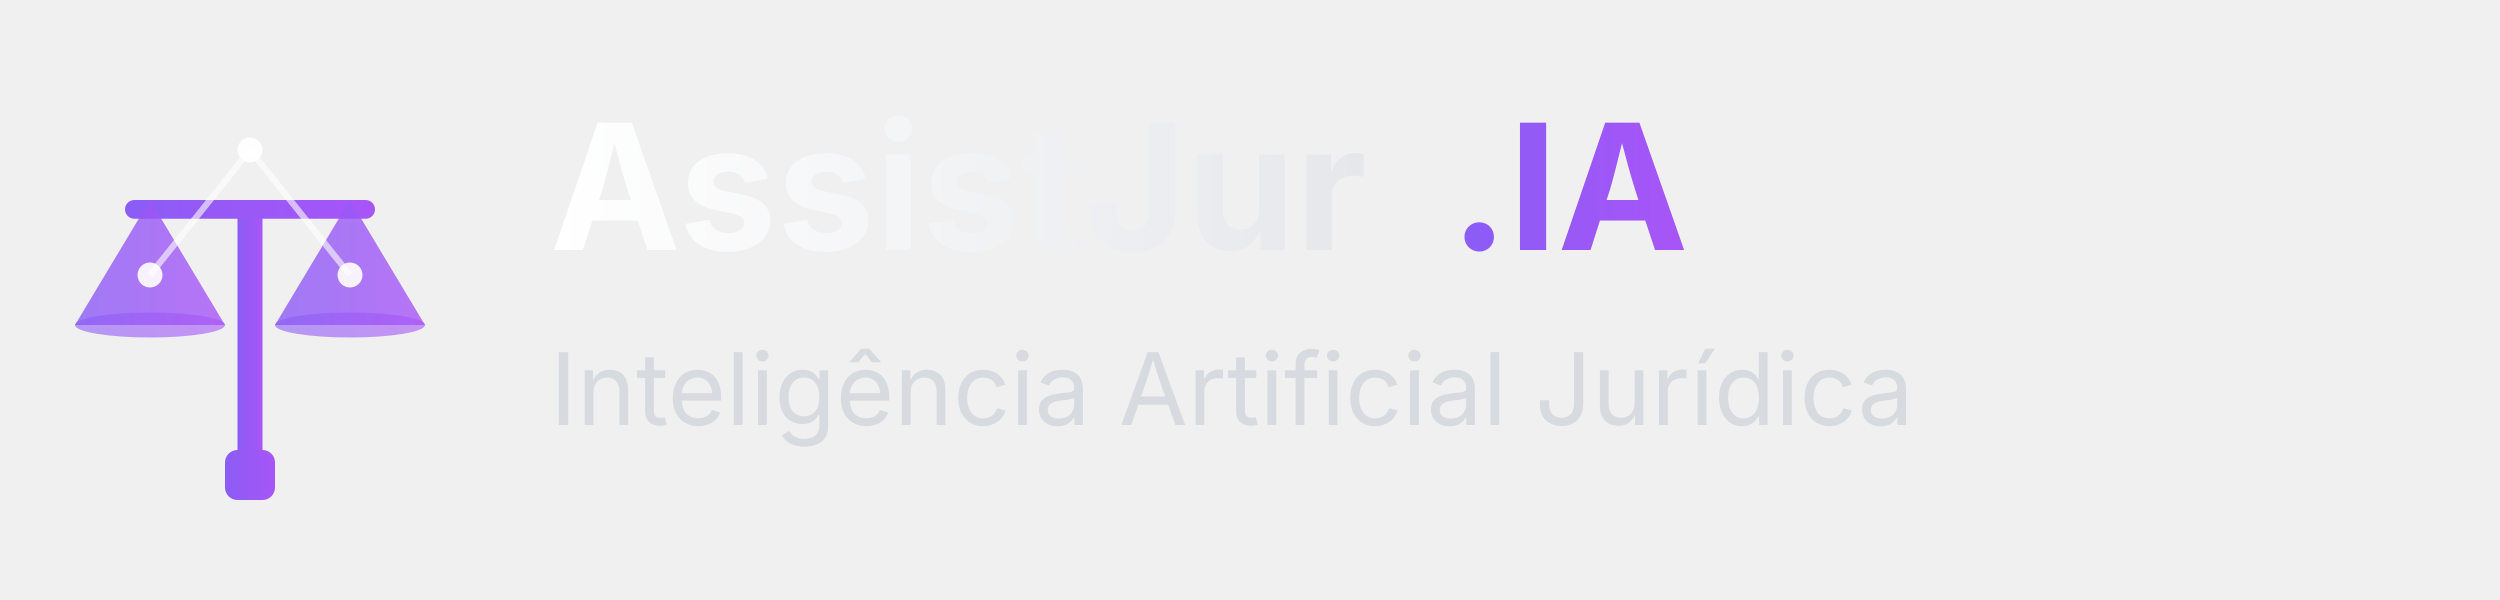
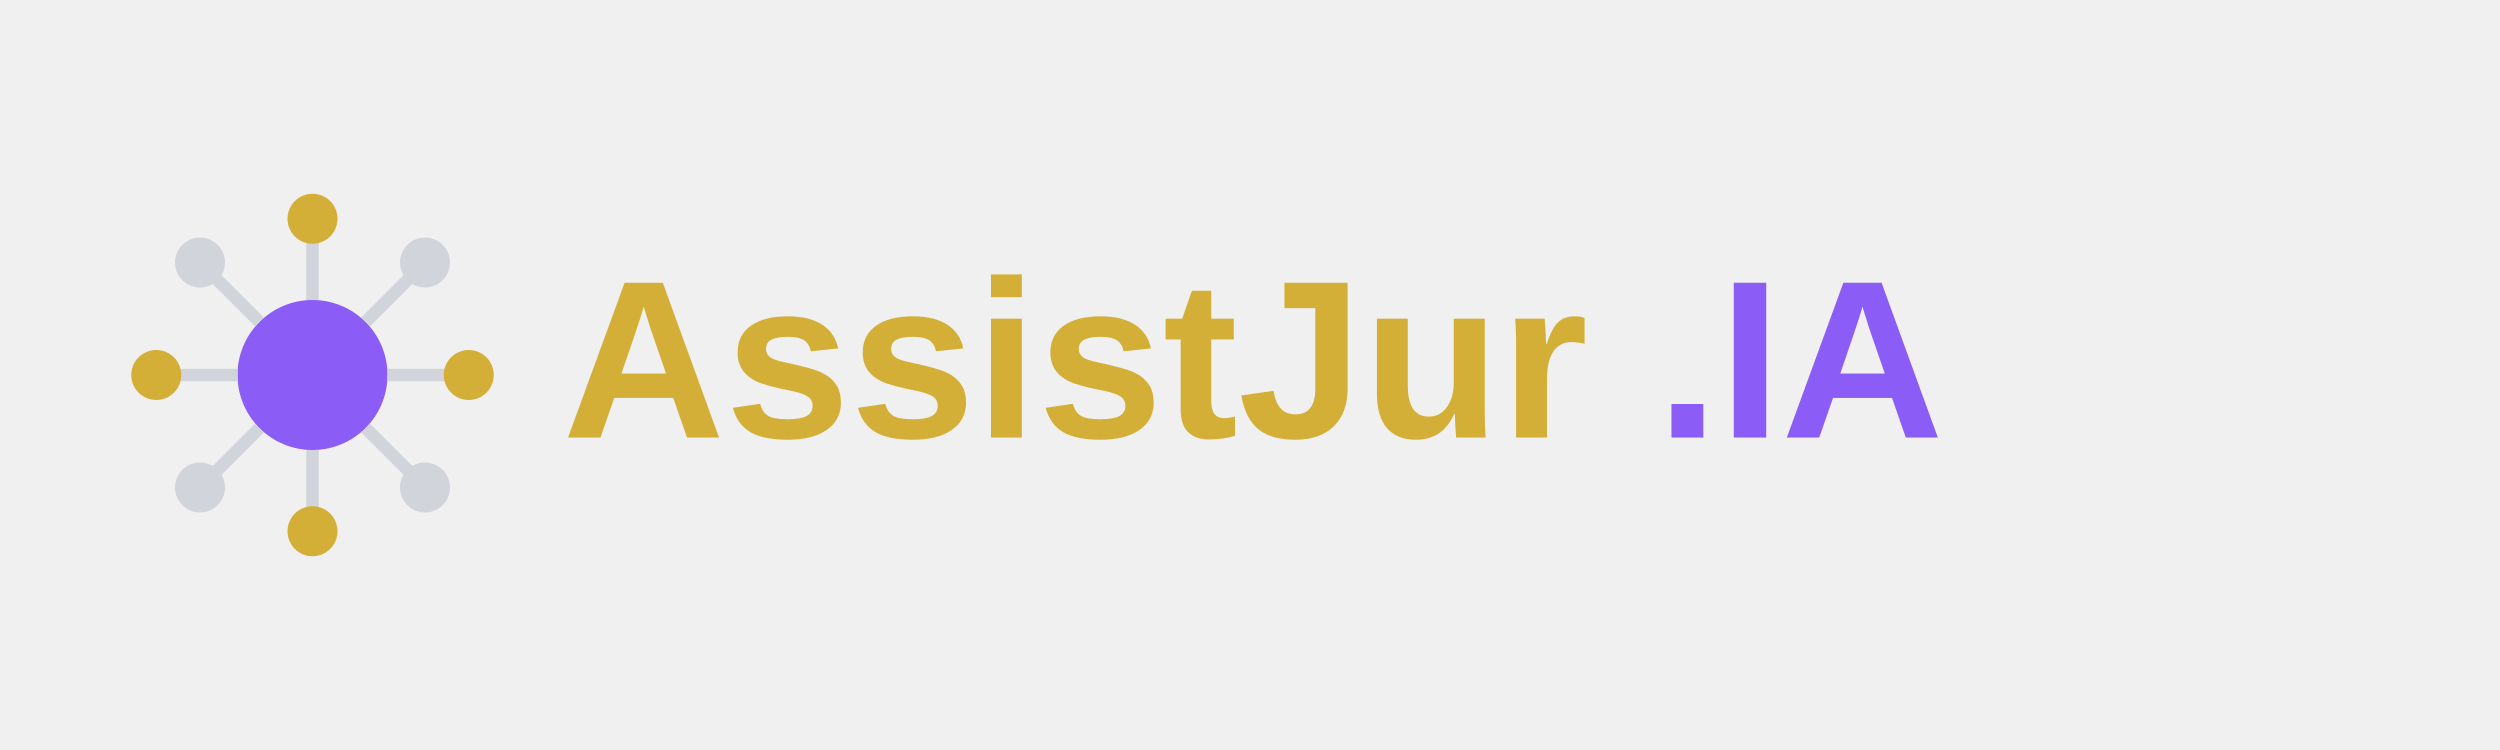
- <svg xmlns="http://www.w3.org/2000/svg" viewBox="0 0 200 48" fill="none">
-   <defs>
-     <linearGradient id="logoGradient" x1="0%" y1="0%" x2="100%" y2="0%">
-       <stop offset="0%" style="stop-color:#8b5cf6" />
-       <stop offset="100%" style="stop-color:#a855f7" />
-     </linearGradient>
-     <linearGradient id="textGradient" x1="0%" y1="0%" x2="100%" y2="0%">
-       <stop offset="0%" style="stop-color:#ffffff" />
-       <stop offset="100%" style="stop-color:#e5e7eb" />
-     </linearGradient>
-   </defs>
-   <g transform="translate(4, 8)">
-     <rect x="14" y="28" width="4" height="4" fill="url(#logoGradient)" rx="1" />
-     <rect x="15" y="8" width="2" height="20" fill="url(#logoGradient)" />
-     <rect x="6" y="8" width="20" height="1.5" fill="url(#logoGradient)" rx="0.75" />
-     <path d="M8 8 L2 18 L14 18 Z" fill="url(#logoGradient)" opacity="0.8" />
-     <ellipse cx="8" cy="18" rx="6" ry="1" fill="url(#logoGradient)" opacity="0.6" />
-     <path d="M24 8 L18 18 L30 18 Z" fill="url(#logoGradient)" opacity="0.8" />
-     <ellipse cx="24" cy="18" rx="6" ry="1" fill="url(#logoGradient)" opacity="0.6" />
-     <circle cx="8" cy="14" r="1" fill="#ffffff" opacity="0.9" />
-     <circle cx="24" cy="14" r="1" fill="#ffffff" opacity="0.9" />
-     <circle cx="16" cy="4" r="1" fill="#ffffff" opacity="0.9" />
-     <line x1="8" y1="14" x2="16" y2="4" stroke="#ffffff" stroke-width="0.5" opacity="0.6" />
-     <line x1="24" y1="14" x2="16" y2="4" stroke="#ffffff" stroke-width="0.5" opacity="0.6" />
+ <svg xmlns="http://www.w3.org/2000/svg" viewBox="0 0 400 120" fill="none">
+   <g transform="translate(20, 30)">
+     <circle cx="30" cy="30" r="12" fill="#8b5cf6" />
+     <line x1="30" y1="18" x2="30" y2="5" stroke="#d1d5db" stroke-width="2" />
+     <line x1="42" y1="30" x2="55" y2="30" stroke="#d1d5db" stroke-width="2" />
+     <line x1="30" y1="42" x2="30" y2="55" stroke="#d1d5db" stroke-width="2" />
+     <line x1="18" y1="30" x2="5" y2="30" stroke="#d1d5db" stroke-width="2" />
+     <line x1="38.5" y1="21.5" x2="48" y2="12" stroke="#d1d5db" stroke-width="2" />
+     <line x1="38.5" y1="38.5" x2="48" y2="48" stroke="#d1d5db" stroke-width="2" />
+     <line x1="21.5" y1="38.5" x2="12" y2="48" stroke="#d1d5db" stroke-width="2" />
+     <line x1="21.5" y1="21.5" x2="12" y2="12" stroke="#d1d5db" stroke-width="2" />
+     <circle cx="30" cy="5" r="4" fill="#d4af37" />
+     <circle cx="55" cy="30" r="4" fill="#d4af37" />
+     <circle cx="30" cy="55" r="4" fill="#d4af37" />
+     <circle cx="5" cy="30" r="4" fill="#d4af37" />
+     <circle cx="48" cy="12" r="4" fill="#d1d5db" />
+     <circle cx="48" cy="48" r="4" fill="#d1d5db" />
+     <circle cx="12" cy="48" r="4" fill="#d1d5db" />
+     <circle cx="12" cy="12" r="4" fill="#d1d5db" />
  </g>
-   <g transform="translate(44, 0)">
-     <text x="0" y="20" font-family="Inter, -apple-system, BlinkMacSystemFont, sans-serif" font-size="14" font-weight="700" fill="url(#textGradient)">
+   <g transform="translate(90, 35)">
+     <text x="0" y="35" font-family="Arial, sans-serif" font-size="36" font-weight="bold" fill="#d4af37">
      AssistJur
    </text>
-     <text x="72" y="20" font-family="Inter, -apple-system, BlinkMacSystemFont, sans-serif" font-size="14" font-weight="700" fill="url(#logoGradient)">
+     <text x="175" y="35" font-family="Arial, sans-serif" font-size="36" font-weight="bold" fill="#8b5cf6">
      .IA
-     </text>
-     <text x="0" y="34" font-family="Inter, -apple-system, BlinkMacSystemFont, sans-serif" font-size="8" font-weight="400" fill="#d1d5db" opacity="0.8">
-       Inteligência Artificial Jurídica
    </text>
  </g>
</svg>
